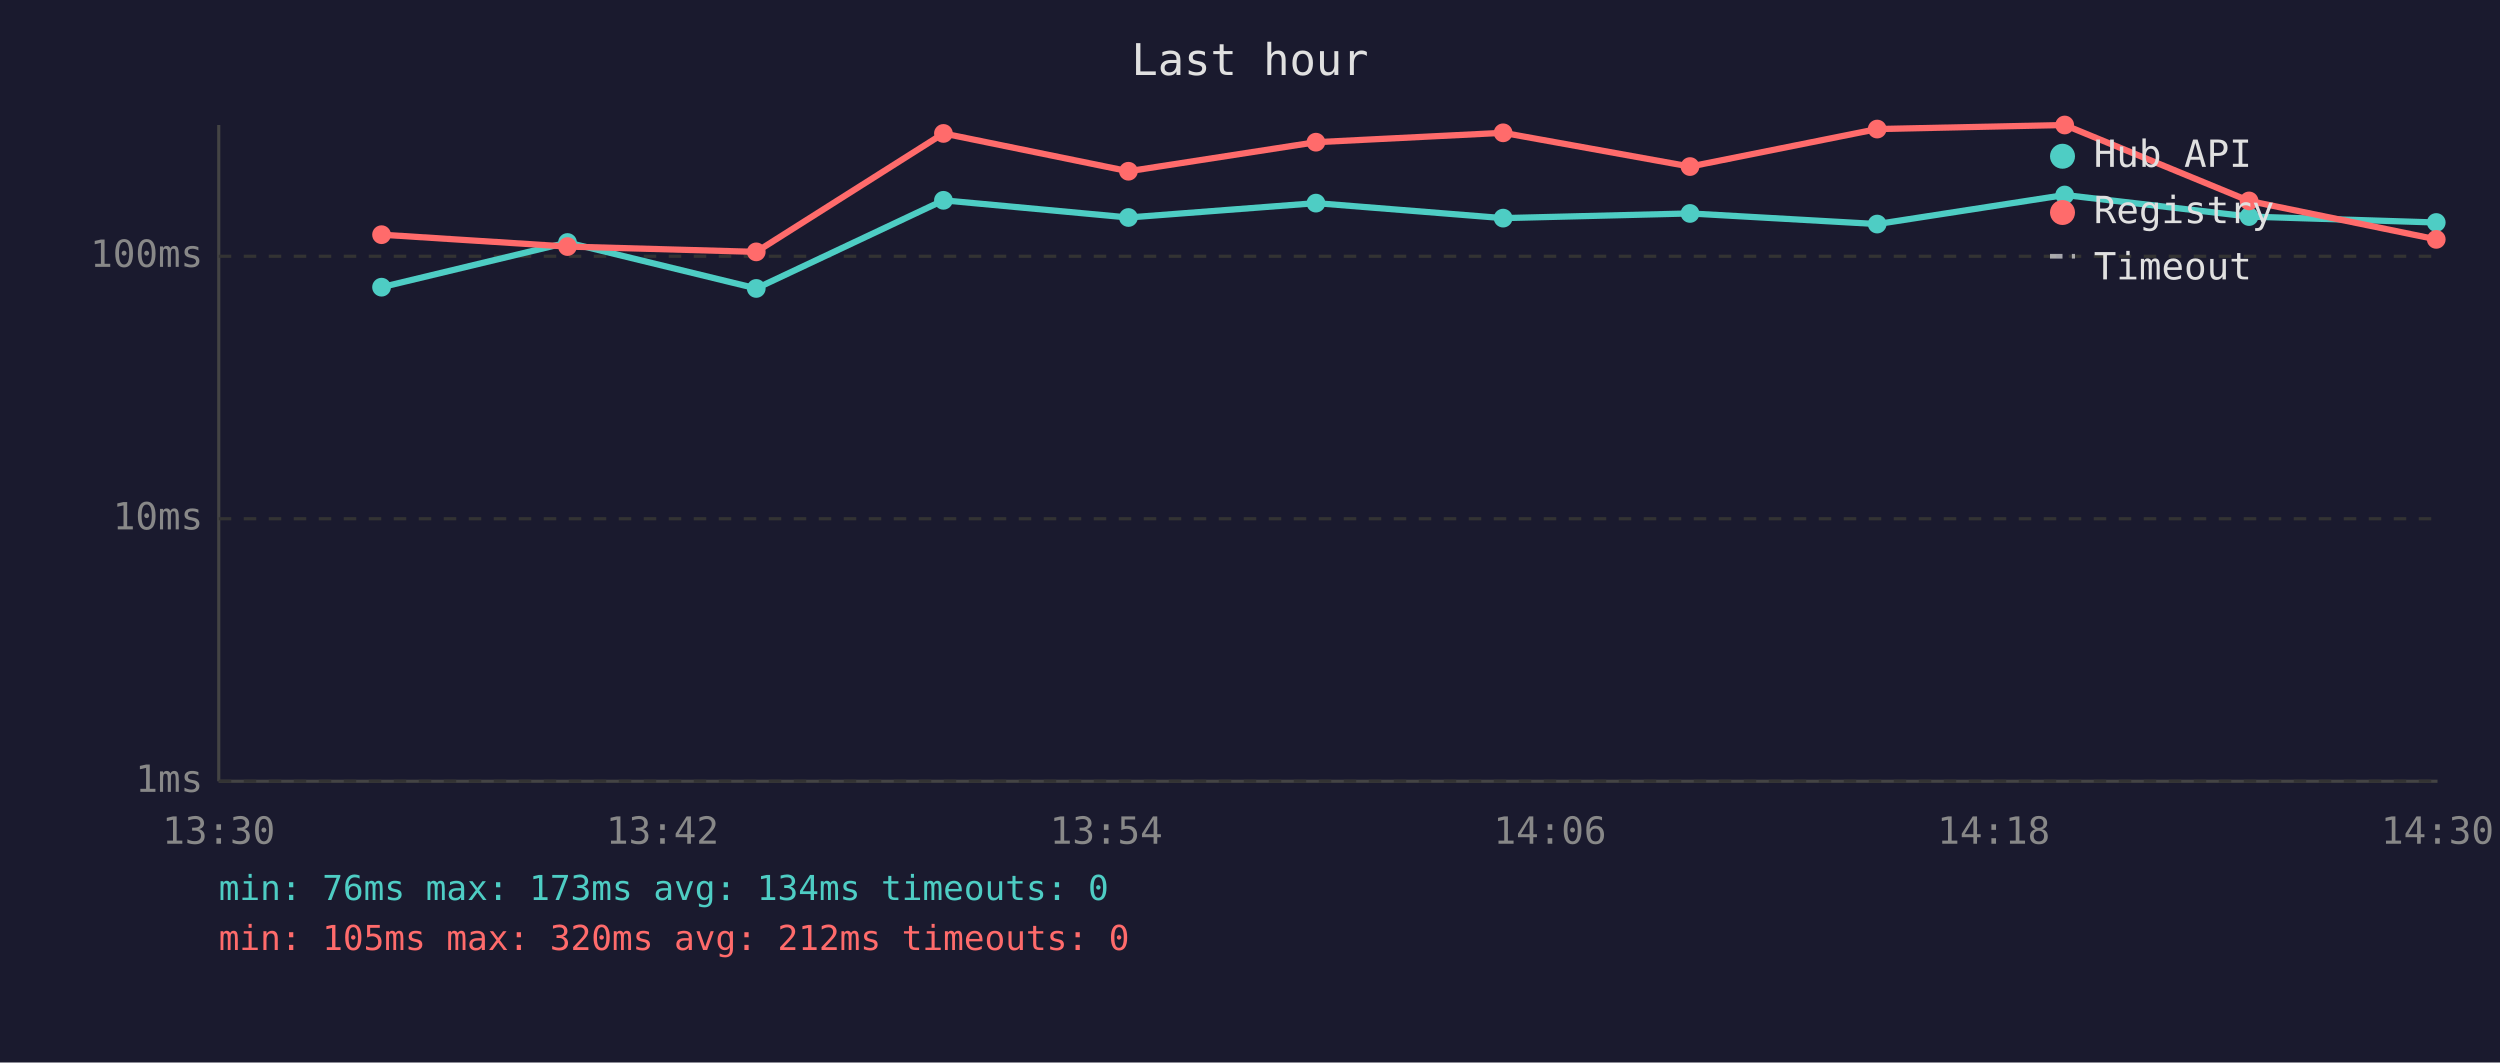
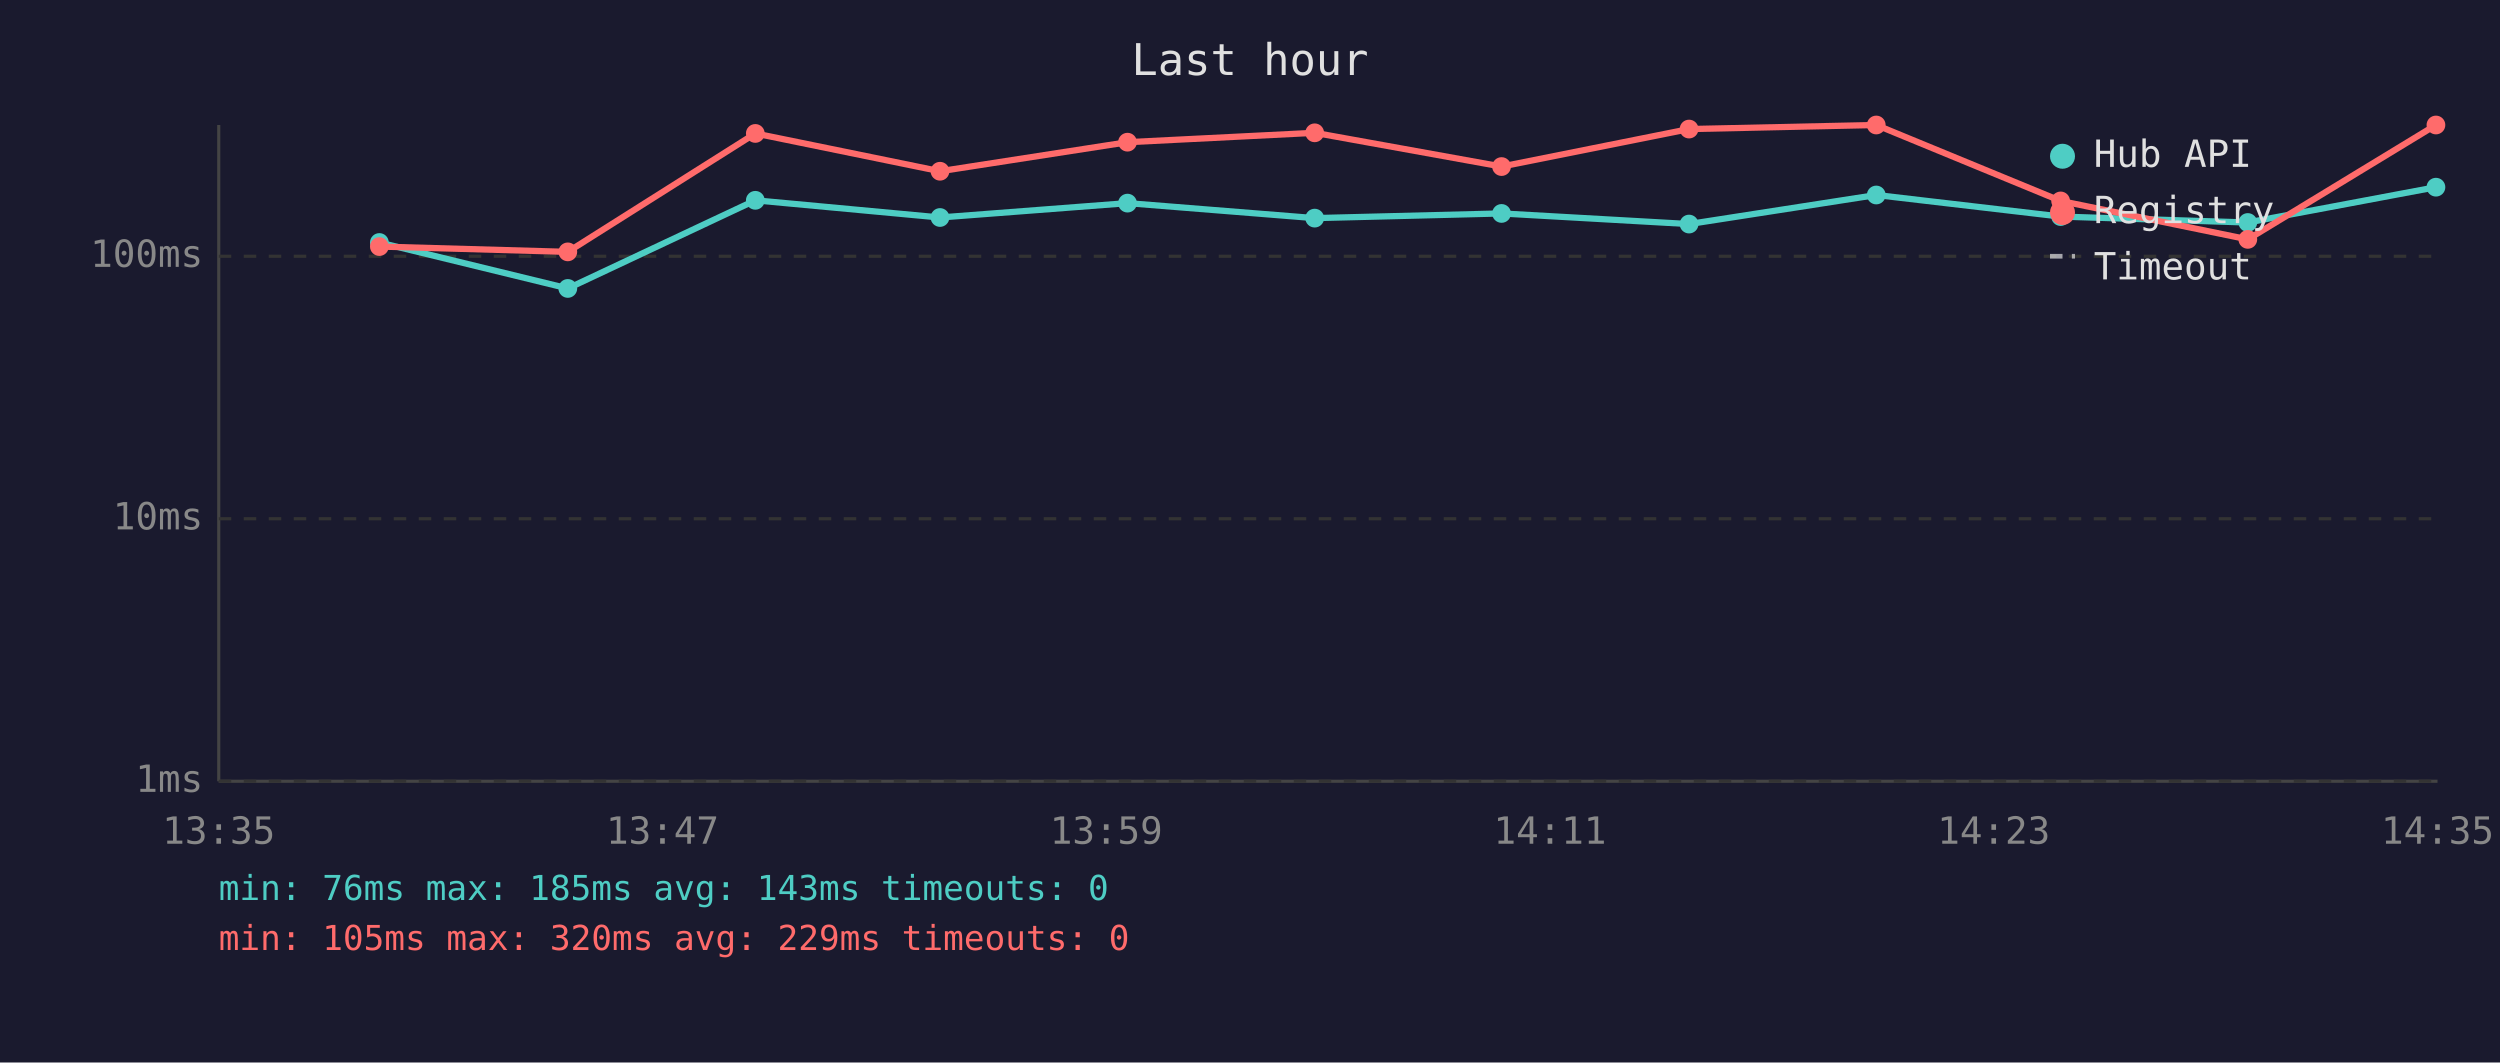
<svg xmlns="http://www.w3.org/2000/svg" viewBox="0 0 800 340" font-family="monospace" font-size="12">
  <rect width="800" height="340" fill="#1a1a2e" />
  <text x="400" y="24" fill="#e0e0e0" font-size="14" text-anchor="middle">Last hour</text>
  <line x1="70" y1="40" x2="70" y2="250" stroke="#444" stroke-width="1" />
  <line x1="70" y1="250" x2="780" y2="250" stroke="#444" stroke-width="1" />
  <line x1="70" y1="250" x2="780" y2="250" stroke="#333" stroke-width="1" stroke-dasharray="4" />
  <text x="65" y="250" fill="#888" text-anchor="end" dominant-baseline="middle">1ms</text>
  <line x1="70" y1="166" x2="780" y2="166" stroke="#333" stroke-width="1" stroke-dasharray="4" />
  <text x="65" y="166" fill="#888" text-anchor="end" dominant-baseline="middle">10ms</text>
  <line x1="70" y1="82" x2="780" y2="82" stroke="#333" stroke-width="1" stroke-dasharray="4" />
  <text x="65" y="82" fill="#888" text-anchor="end" dominant-baseline="middle">100ms</text>
-   <text x="70" y="270" fill="#888" text-anchor="middle">13:30</text>
-   <text x="212" y="270" fill="#888" text-anchor="middle">13:42</text>
-   <text x="354" y="270" fill="#888" text-anchor="middle">13:54</text>
-   <text x="496" y="270" fill="#888" text-anchor="middle">14:06</text>
-   <text x="638" y="270" fill="#888" text-anchor="middle">14:18</text>
-   <text x="780" y="270" fill="#888" text-anchor="middle">14:30</text>
-   <polyline points="122.1,91.9 181.6,77.6 242.0,92.3 301.9,64.1 361.1,69.6 421.1,65.0 481.0,69.8 540.8,68.3 600.7,71.7 660.7,62.4 719.7,69.3 779.6,71.2" fill="none" stroke="#4ecdc4" stroke-width="2" opacity="1" />
-   <circle cx="122.1" cy="91.9" r="3" fill="#4ecdc4" />
-   <circle cx="181.6" cy="77.6" r="3" fill="#4ecdc4" />
-   <circle cx="242.0" cy="92.3" r="3" fill="#4ecdc4" />
-   <circle cx="301.9" cy="64.1" r="3" fill="#4ecdc4" />
-   <circle cx="361.1" cy="69.6" r="3" fill="#4ecdc4" />
-   <circle cx="421.1" cy="65.0" r="3" fill="#4ecdc4" />
-   <circle cx="481.0" cy="69.8" r="3" fill="#4ecdc4" />
-   <circle cx="540.8" cy="68.3" r="3" fill="#4ecdc4" />
-   <circle cx="600.7" cy="71.7" r="3" fill="#4ecdc4" />
-   <circle cx="660.7" cy="62.4" r="3" fill="#4ecdc4" />
-   <circle cx="719.7" cy="69.3" r="3" fill="#4ecdc4" />
-   <circle cx="779.6" cy="71.2" r="3" fill="#4ecdc4" />
-   <polyline points="122.1,75.1 181.6,78.9 242.0,80.6 301.9,42.7 361.1,54.8 421.1,45.5 481.0,42.5 540.8,53.3 600.7,41.3 660.7,40.0 719.7,64.3 779.6,76.6" fill="none" stroke="#ff6b6b" stroke-width="2" opacity="1" />
-   <circle cx="122.1" cy="75.1" r="3" fill="#ff6b6b" />
-   <circle cx="181.6" cy="78.9" r="3" fill="#ff6b6b" />
-   <circle cx="242.0" cy="80.6" r="3" fill="#ff6b6b" />
-   <circle cx="301.9" cy="42.7" r="3" fill="#ff6b6b" />
-   <circle cx="361.1" cy="54.8" r="3" fill="#ff6b6b" />
-   <circle cx="421.1" cy="45.5" r="3" fill="#ff6b6b" />
-   <circle cx="481.0" cy="42.5" r="3" fill="#ff6b6b" />
-   <circle cx="540.8" cy="53.3" r="3" fill="#ff6b6b" />
-   <circle cx="600.7" cy="41.3" r="3" fill="#ff6b6b" />
-   <circle cx="660.7" cy="40.0" r="3" fill="#ff6b6b" />
-   <circle cx="719.7" cy="64.3" r="3" fill="#ff6b6b" />
-   <circle cx="779.6" cy="76.6" r="3" fill="#ff6b6b" />
+   <text x="70" y="270" fill="#888" text-anchor="middle">13:35</text>
+   <text x="212" y="270" fill="#888" text-anchor="middle">13:47</text>
+   <text x="354" y="270" fill="#888" text-anchor="middle">13:59</text>
+   <text x="496" y="270" fill="#888" text-anchor="middle">14:11</text>
+   <text x="638" y="270" fill="#888" text-anchor="middle">14:23</text>
+   <text x="780" y="270" fill="#888" text-anchor="middle">14:35</text>
+   <polyline points="121.4,77.6 181.7,92.3 241.7,64.1 300.8,69.6 360.8,65.0 420.7,69.8 480.5,68.3 540.5,71.7 600.4,62.4 659.4,69.3 719.3,71.2 779.5,59.9" fill="none" stroke="#4ecdc4" stroke-width="2" opacity="1" />
+   <circle cx="121.4" cy="77.6" r="3" fill="#4ecdc4" />
+   <circle cx="181.7" cy="92.3" r="3" fill="#4ecdc4" />
+   <circle cx="241.7" cy="64.1" r="3" fill="#4ecdc4" />
+   <circle cx="300.8" cy="69.6" r="3" fill="#4ecdc4" />
+   <circle cx="360.8" cy="65.0" r="3" fill="#4ecdc4" />
+   <circle cx="420.7" cy="69.8" r="3" fill="#4ecdc4" />
+   <circle cx="480.5" cy="68.3" r="3" fill="#4ecdc4" />
+   <circle cx="540.5" cy="71.7" r="3" fill="#4ecdc4" />
+   <circle cx="600.4" cy="62.4" r="3" fill="#4ecdc4" />
+   <circle cx="659.4" cy="69.3" r="3" fill="#4ecdc4" />
+   <circle cx="719.3" cy="71.2" r="3" fill="#4ecdc4" />
+   <circle cx="779.5" cy="59.9" r="3" fill="#4ecdc4" />
+   <polyline points="121.4,78.9 181.7,80.6 241.7,42.7 300.8,54.8 360.8,45.5 420.7,42.5 480.5,53.3 540.5,41.3 600.4,40.0 659.4,64.3 719.3,76.6 779.5,40.0" fill="none" stroke="#ff6b6b" stroke-width="2" opacity="1" />
+   <circle cx="121.4" cy="78.9" r="3" fill="#ff6b6b" />
+   <circle cx="181.7" cy="80.6" r="3" fill="#ff6b6b" />
+   <circle cx="241.7" cy="42.7" r="3" fill="#ff6b6b" />
+   <circle cx="300.8" cy="54.8" r="3" fill="#ff6b6b" />
+   <circle cx="360.8" cy="45.5" r="3" fill="#ff6b6b" />
+   <circle cx="420.7" cy="42.5" r="3" fill="#ff6b6b" />
+   <circle cx="480.5" cy="53.3" r="3" fill="#ff6b6b" />
+   <circle cx="540.5" cy="41.3" r="3" fill="#ff6b6b" />
+   <circle cx="600.4" cy="40.0" r="3" fill="#ff6b6b" />
+   <circle cx="659.4" cy="64.3" r="3" fill="#ff6b6b" />
+   <circle cx="719.3" cy="76.6" r="3" fill="#ff6b6b" />
+   <circle cx="779.5" cy="40.0" r="3" fill="#ff6b6b" />
  <circle cx="660" cy="50" r="4" fill="#4ecdc4" />
  <text x="670" y="50" fill="#e0e0e0" dominant-baseline="middle">Hub API</text>
  <circle cx="660" cy="68" r="4" fill="#ff6b6b" />
  <text x="670" y="68" fill="#e0e0e0" dominant-baseline="middle">Registry</text>
  <line x1="656" y1="82" x2="664" y2="82" stroke="#e0e0e0" stroke-width="1.5" stroke-dasharray="4,3" opacity="0.7" />
  <text x="670" y="86" fill="#e0e0e0" dominant-baseline="middle">Timeout</text>
-   <text x="70" y="288" fill="#4ecdc4" font-size="11">min: 76ms  max: 173ms  avg: 134ms  timeouts: 0</text>
-   <text x="70" y="304" fill="#ff6b6b" font-size="11">min: 105ms  max: 320ms  avg: 212ms  timeouts: 0</text>
+   <text x="70" y="288" fill="#4ecdc4" font-size="11">min: 76ms  max: 185ms  avg: 143ms  timeouts: 0</text>
+   <text x="70" y="304" fill="#ff6b6b" font-size="11">min: 105ms  max: 320ms  avg: 229ms  timeouts: 0</text>
</svg>
